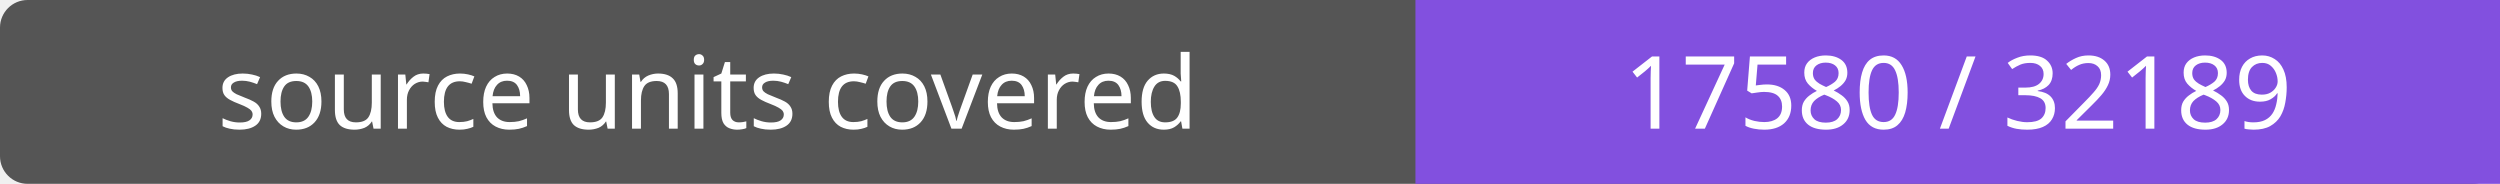
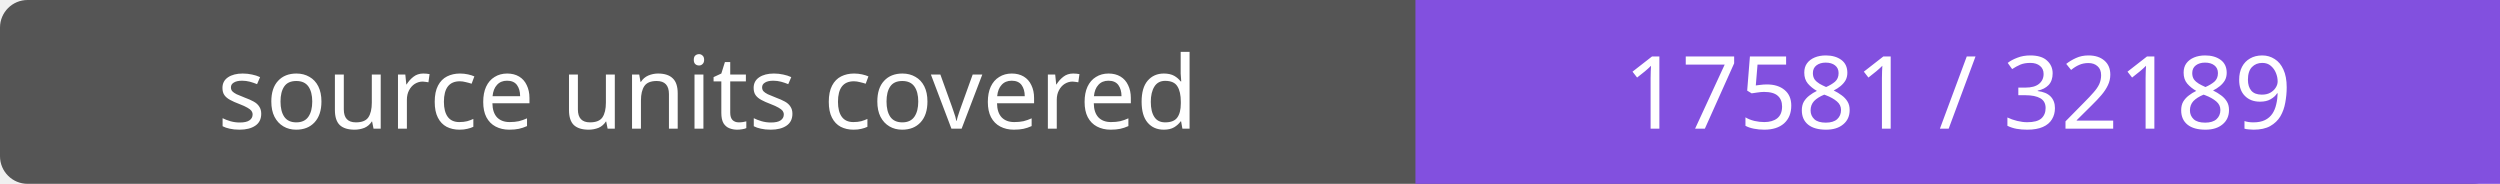
- <svg xmlns="http://www.w3.org/2000/svg" width="272" height="20" role="img" aria-label="source units covered: 17580 / 32189">
+ <svg xmlns="http://www.w3.org/2000/svg" width="272" height="20" role="img" aria-label="source units covered: 17581 / 32189">
  <rect width="272" height="20" rx="3" fill="#555" />
  <path fill="#8250df" d="M154 0h118v20H154z" />
  <g fill="#fff" text-anchor="middle" font-family="Verdana,sans-serif" font-size="11">
    <text x="77.0" y="14">source units covered</text>
-     <text x="213.0" y="14">17580 / 32189</text>
+     <text x="213.0" y="14">17581 / 32189</text>
  </g>
</svg>
